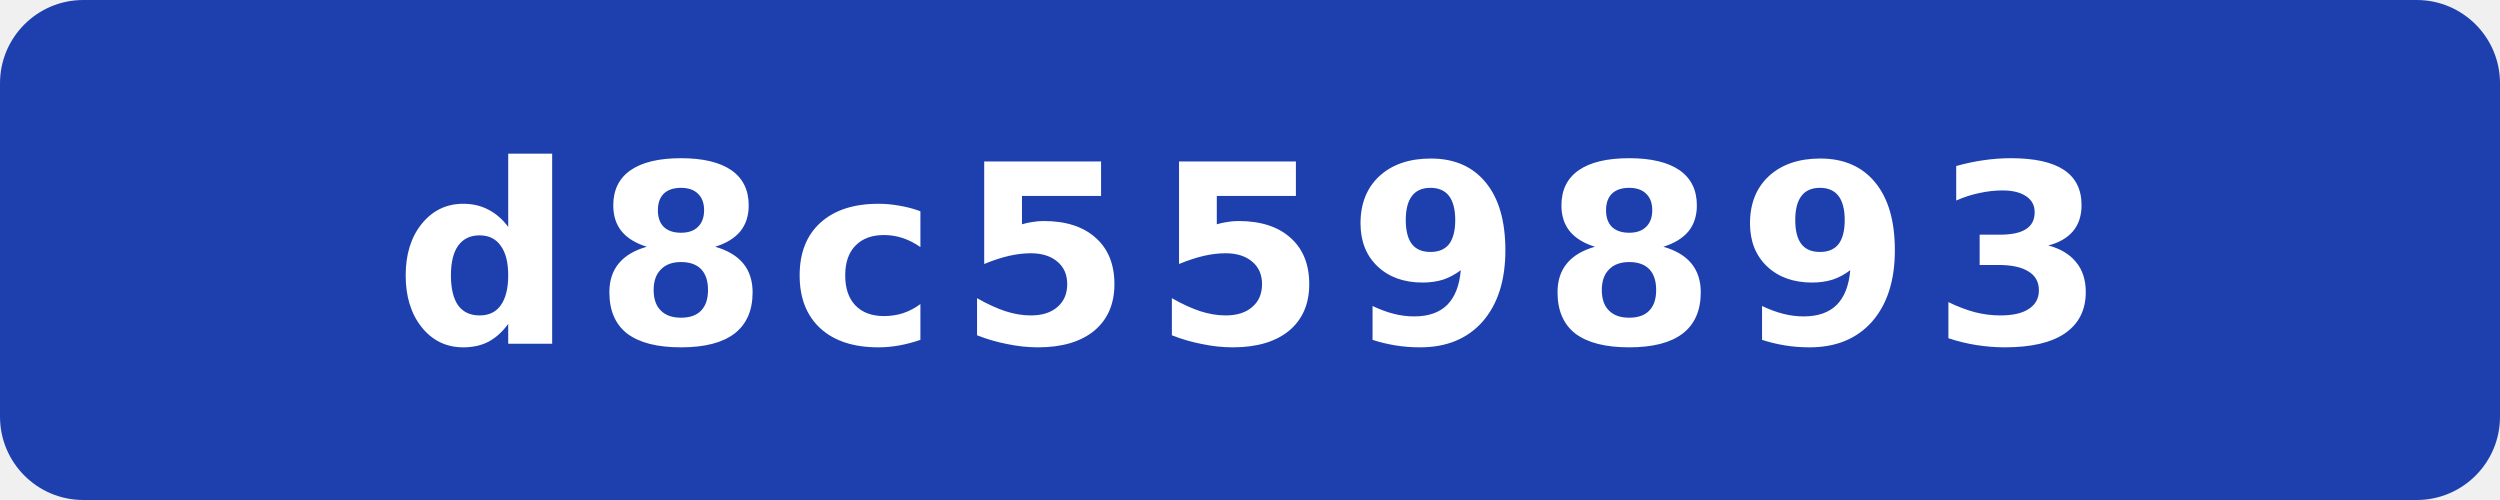
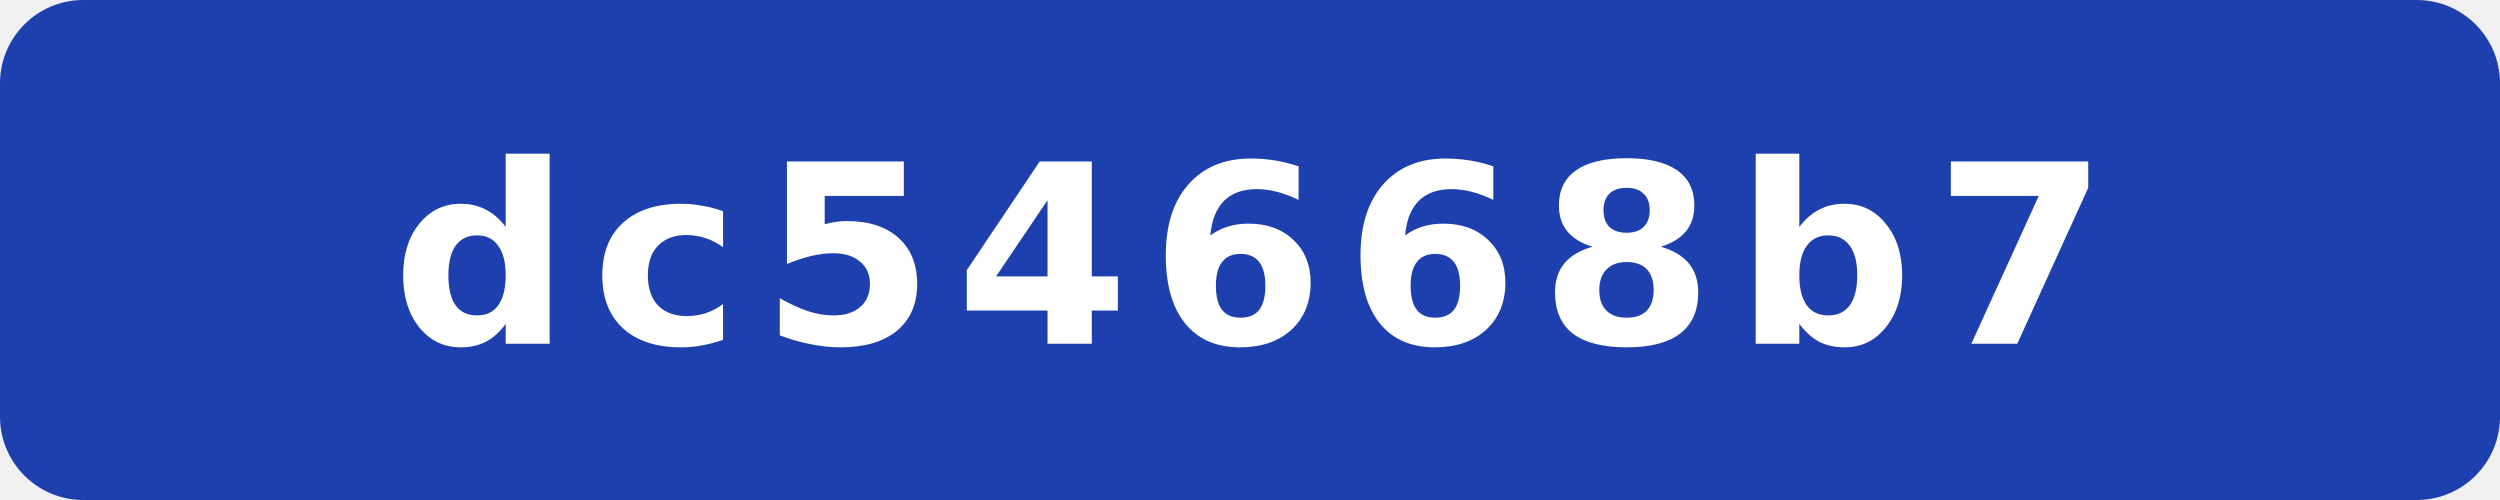
- <svg xmlns="http://www.w3.org/2000/svg" width="120" height="24" viewBox="0 0 120 24" role="img" aria-label="commit: d8c559893">
+ <svg xmlns="http://www.w3.org/2000/svg" width="120" height="24" viewBox="0 0 120 24" role="img" aria-label="commit: dc54668b7">
  <rect width="120" height="24" rx="4" fill="#1e40af" />
-   <text x="60" y="16.5" fill="#fff" text-anchor="middle" font-family="Verdana,Geneva,DejaVu Sans,sans-serif" font-size="12" font-weight="700" letter-spacing="1" textLength="71" lengthAdjust="spacingAndGlyphs">d8c559893</text>
+   <text x="60" y="16.5" fill="#fff" text-anchor="middle" font-family="Verdana,Geneva,DejaVu Sans,sans-serif" font-size="12" font-weight="700" letter-spacing="1" textLength="71" lengthAdjust="spacingAndGlyphs">dc54668b7</text>
</svg>
